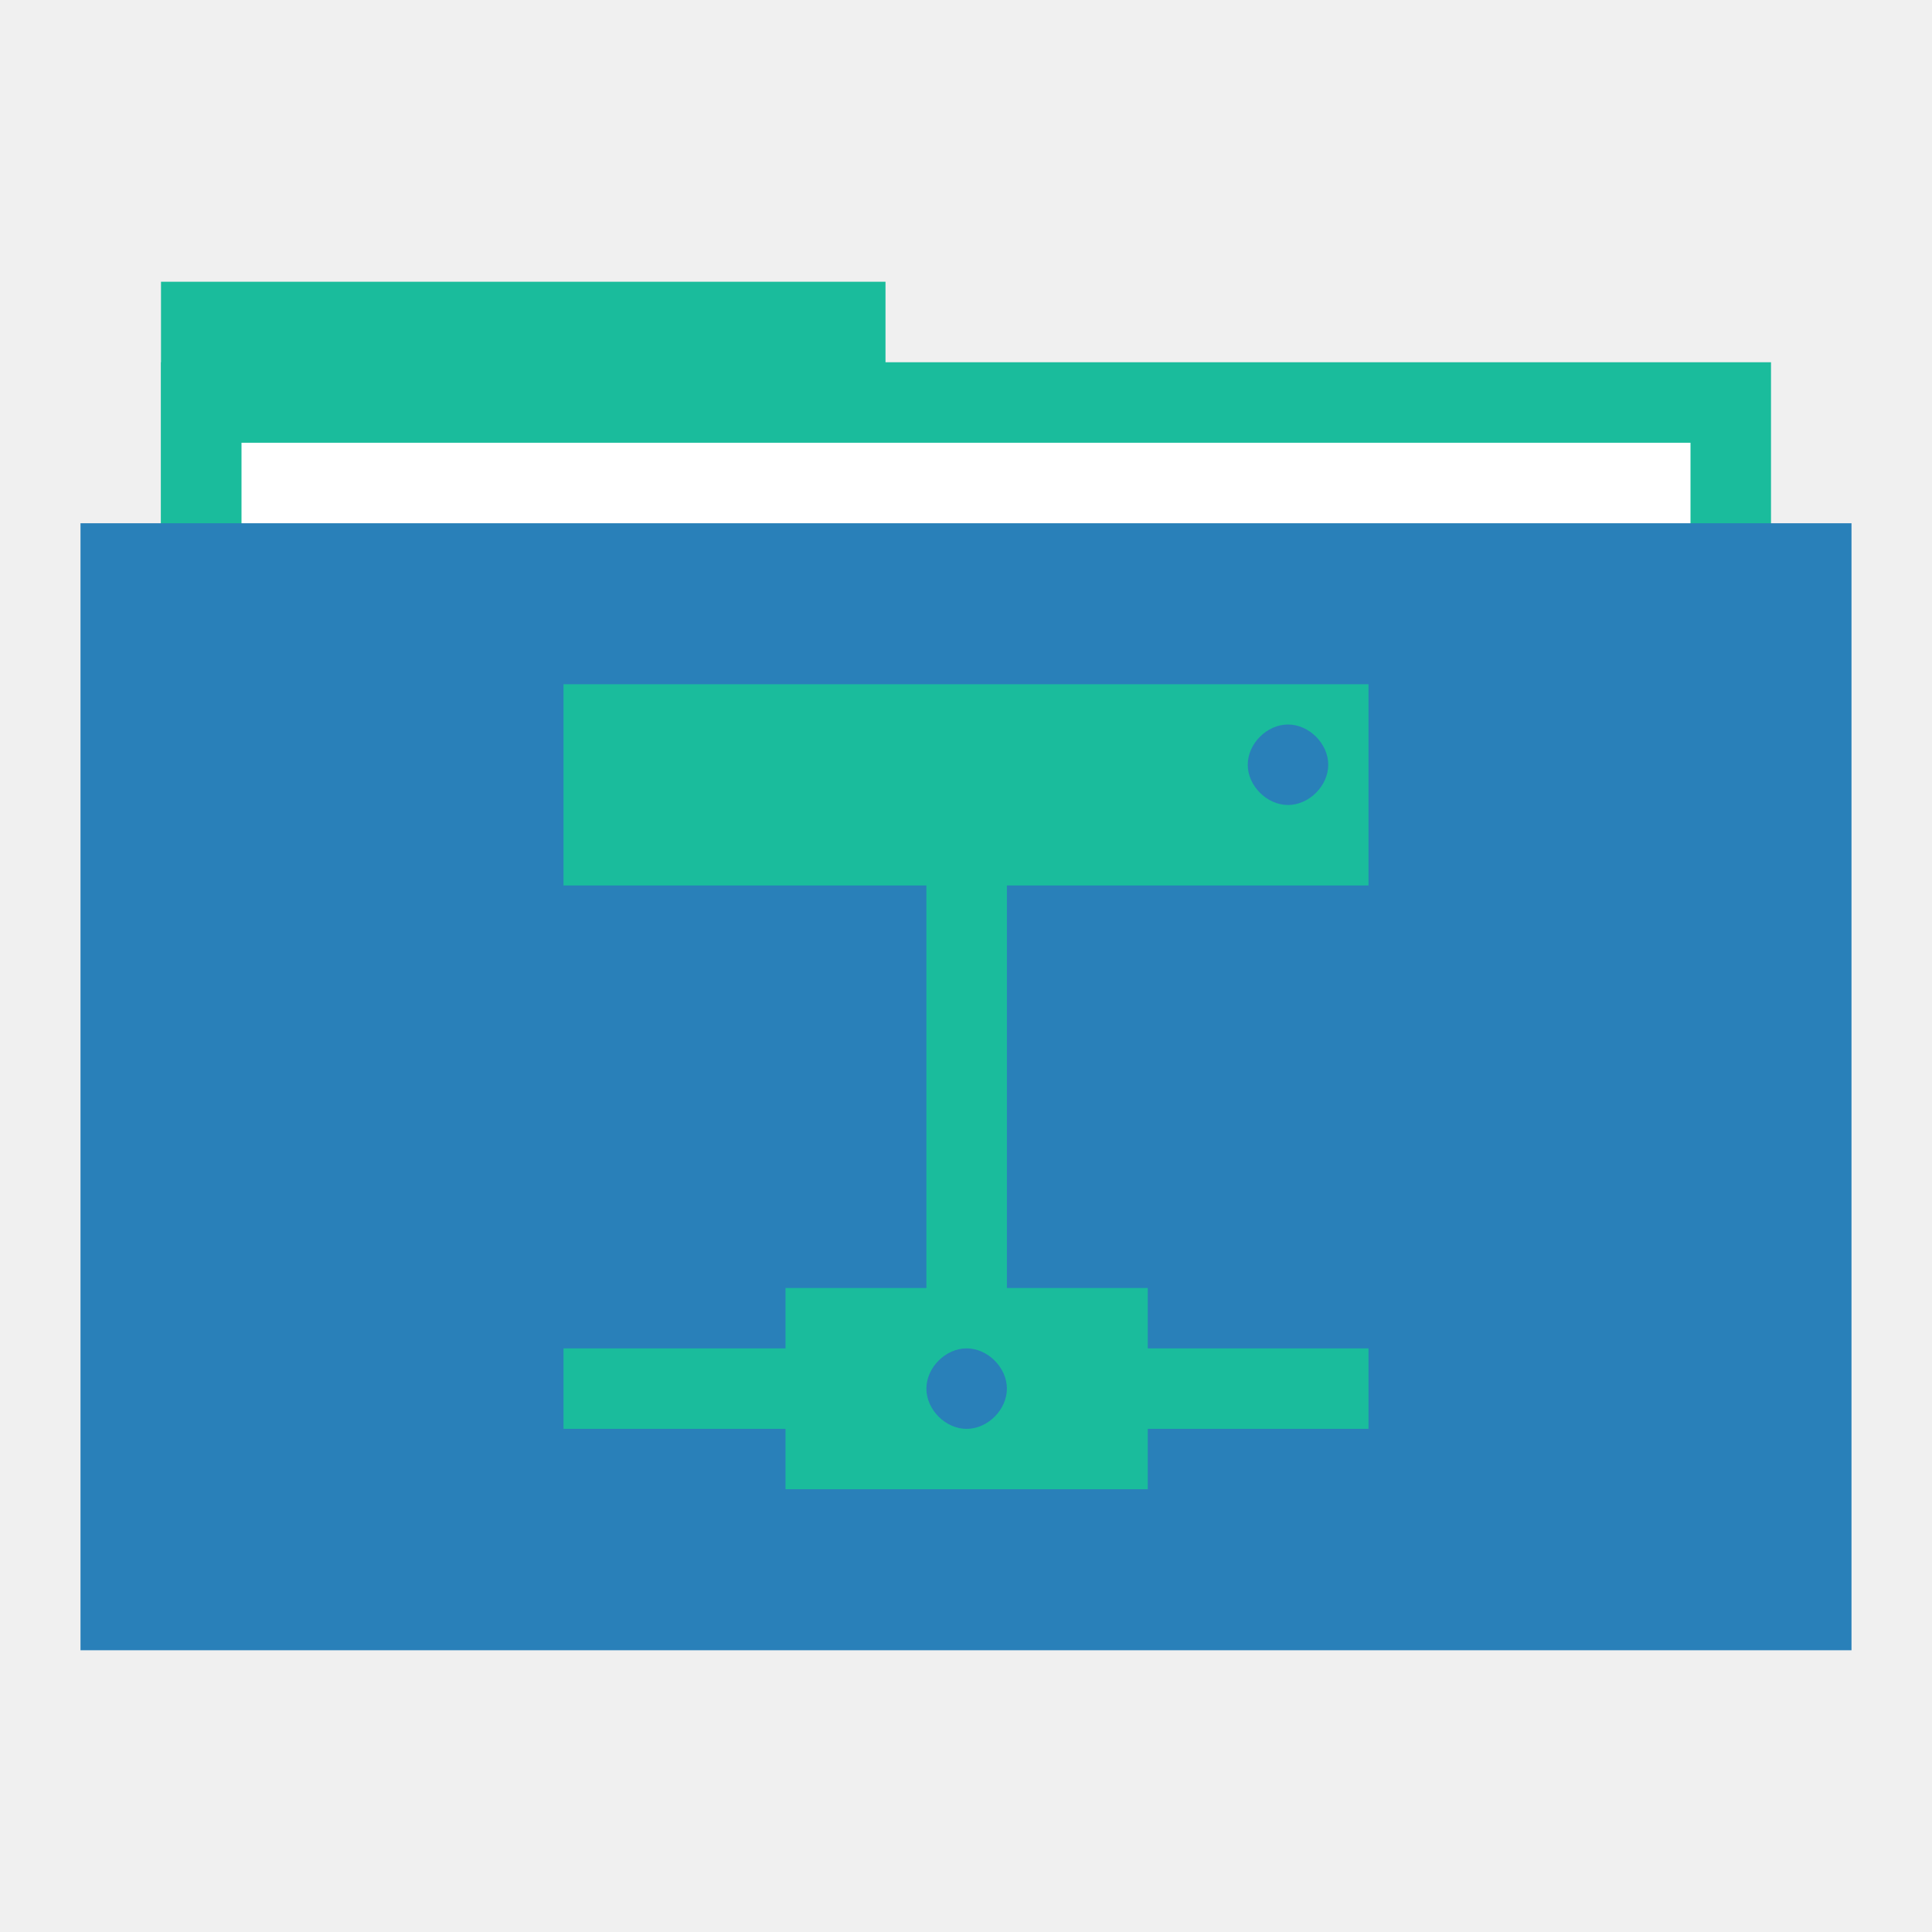
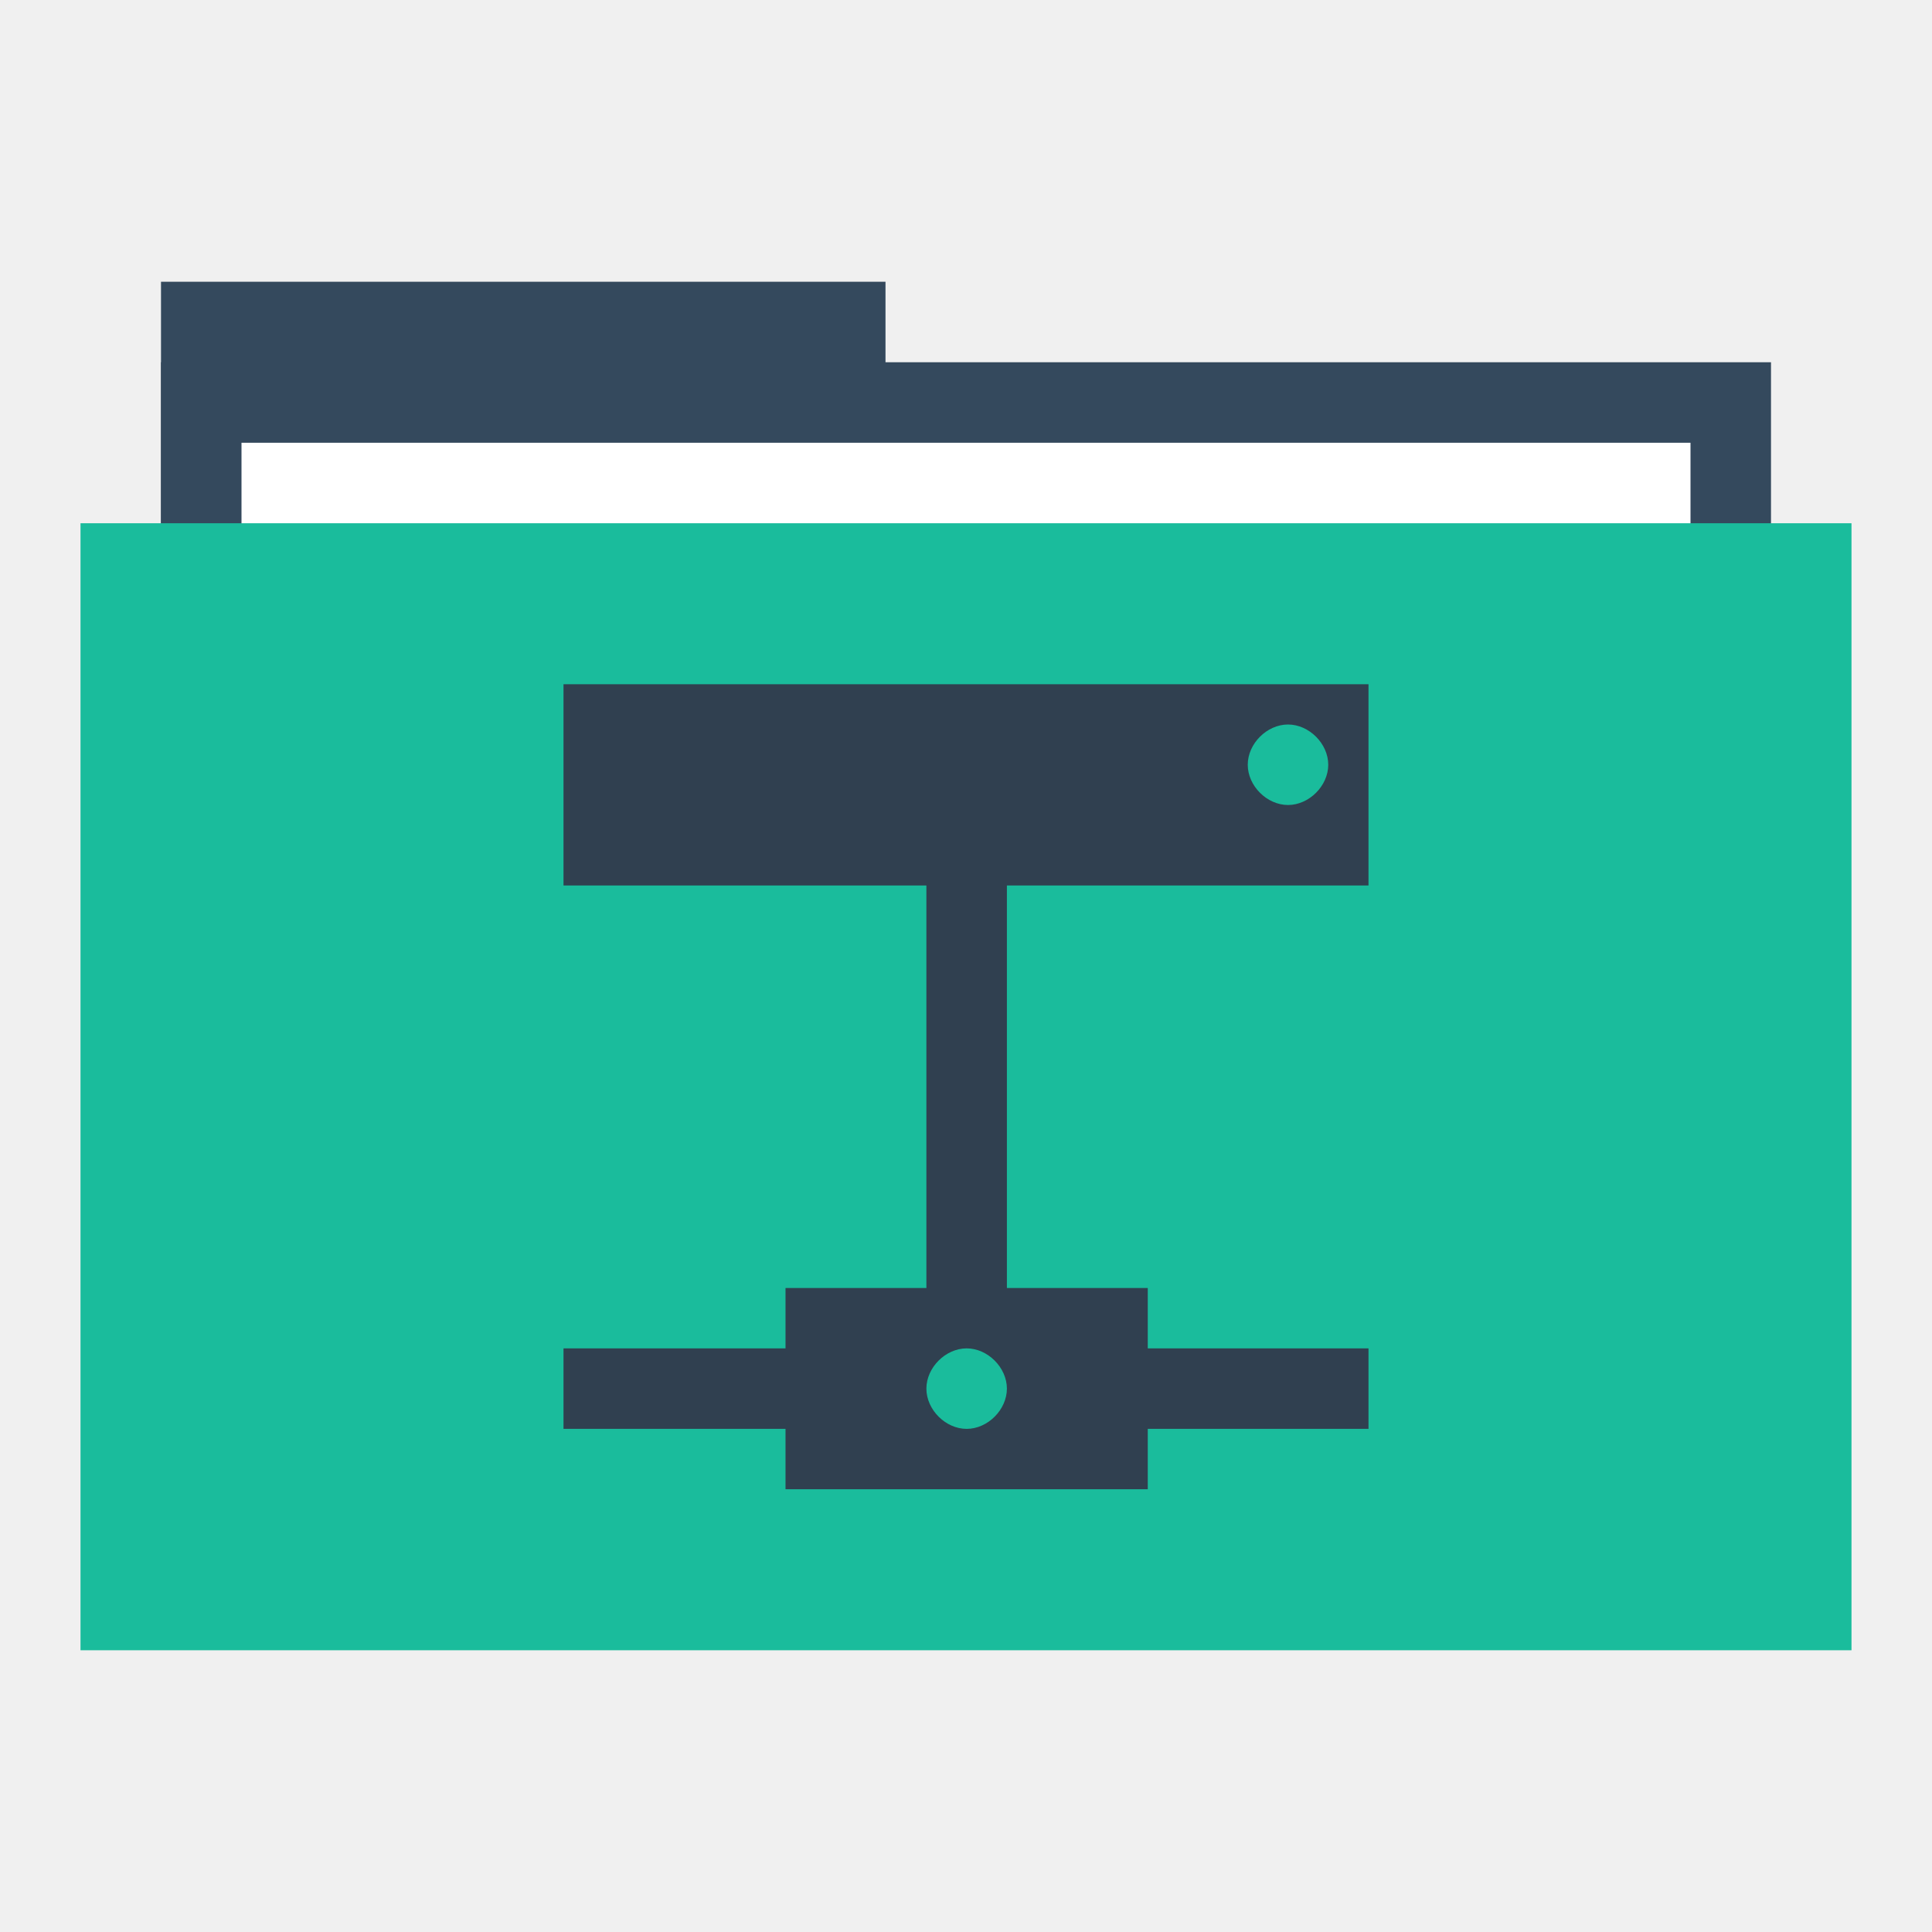
<svg xmlns="http://www.w3.org/2000/svg" width="48" height="48" id="svg865" version="1.1">
  <defs id="defs867" />
  <g id="folderLayer">
-     <rect y="7" x="4" height="10" width="18" id="folderTab" style="fill:#1abc9c;fill-opacity:1;stroke:none" />
-     <rect style="fill:#1abc9c;fill-opacity:1;stroke:none" id="folderBackground" width="40" height="30" x="4" y="9" />
+     <rect y="7" x="4" height="10" width="18" id="folderTab" style="fill:#34495d;fill-opacity:1;stroke:none" />
+     <rect style="fill:#34495d;fill-opacity:1;stroke:none" id="folderBackground" width="40" height="30" x="4" y="9" />
    <rect style="fill:#ffffff;fill-opacity:1;stroke:none" id="folderPaper" width="36" height="28" x="6" y="11" />
-     <rect y="13" x="2" height="28" width="44" id="folderFront" style="fill:#2980b9;fill-opacity:1;stroke:none" />
-     <path style="fill:#1abc9c;fill-opacity:1;fill-rule:evenodd;stroke:none" d="m 14,17 0,5 9.016,0 0,10 -3.5,0 0,1.5 -5.516,0 0,2 5.516,0 0,1.5 9,0 0,-1.5 5.484,0 0,-2 -5.484,0 0,-1.5 -3.5,0 0,-10 8.984,0 0,-5 z m 18,1 c 0.524,-3.1e-5 1,0.476 1,1 0,0.524 -0.476,1 -1,1 -0.524,-3.1e-5 -1,-0.476 -1,-1 0,-0.524 0.476,-1 1,-1 z M 24.016,33.5 c 0.524,-3.1e-5 1,0.476 1,1 0,0.524 -0.476,1 -1,1 -0.524,-3.1e-5 -1,-0.476 -1,-1 0,-0.524 0.476,-1 1,-1 z" id="folderGlyph" />
+     <rect y="13" x="2" height="28" width="44" id="folderFront" style="fill:#1abc9c;fill-opacity:1;stroke:none" />
+     <path style="fill:#304050;fill-opacity:1;fill-rule:evenodd;stroke:none" d="m 14,17 0,5 9.016,0 0,10 -3.5,0 0,1.5 -5.516,0 0,2 5.516,0 0,1.5 9,0 0,-1.5 5.484,0 0,-2 -5.484,0 0,-1.5 -3.5,0 0,-10 8.984,0 0,-5 z m 18,1 c 0.524,-3.1e-5 1,0.476 1,1 0,0.524 -0.476,1 -1,1 -0.524,-3.1e-5 -1,-0.476 -1,-1 0,-0.524 0.476,-1 1,-1 z M 24.016,33.5 c 0.524,-3.1e-5 1,0.476 1,1 0,0.524 -0.476,1 -1,1 -0.524,-3.1e-5 -1,-0.476 -1,-1 0,-0.524 0.476,-1 1,-1 z" id="folderGlyph" />
  </g>
</svg>
